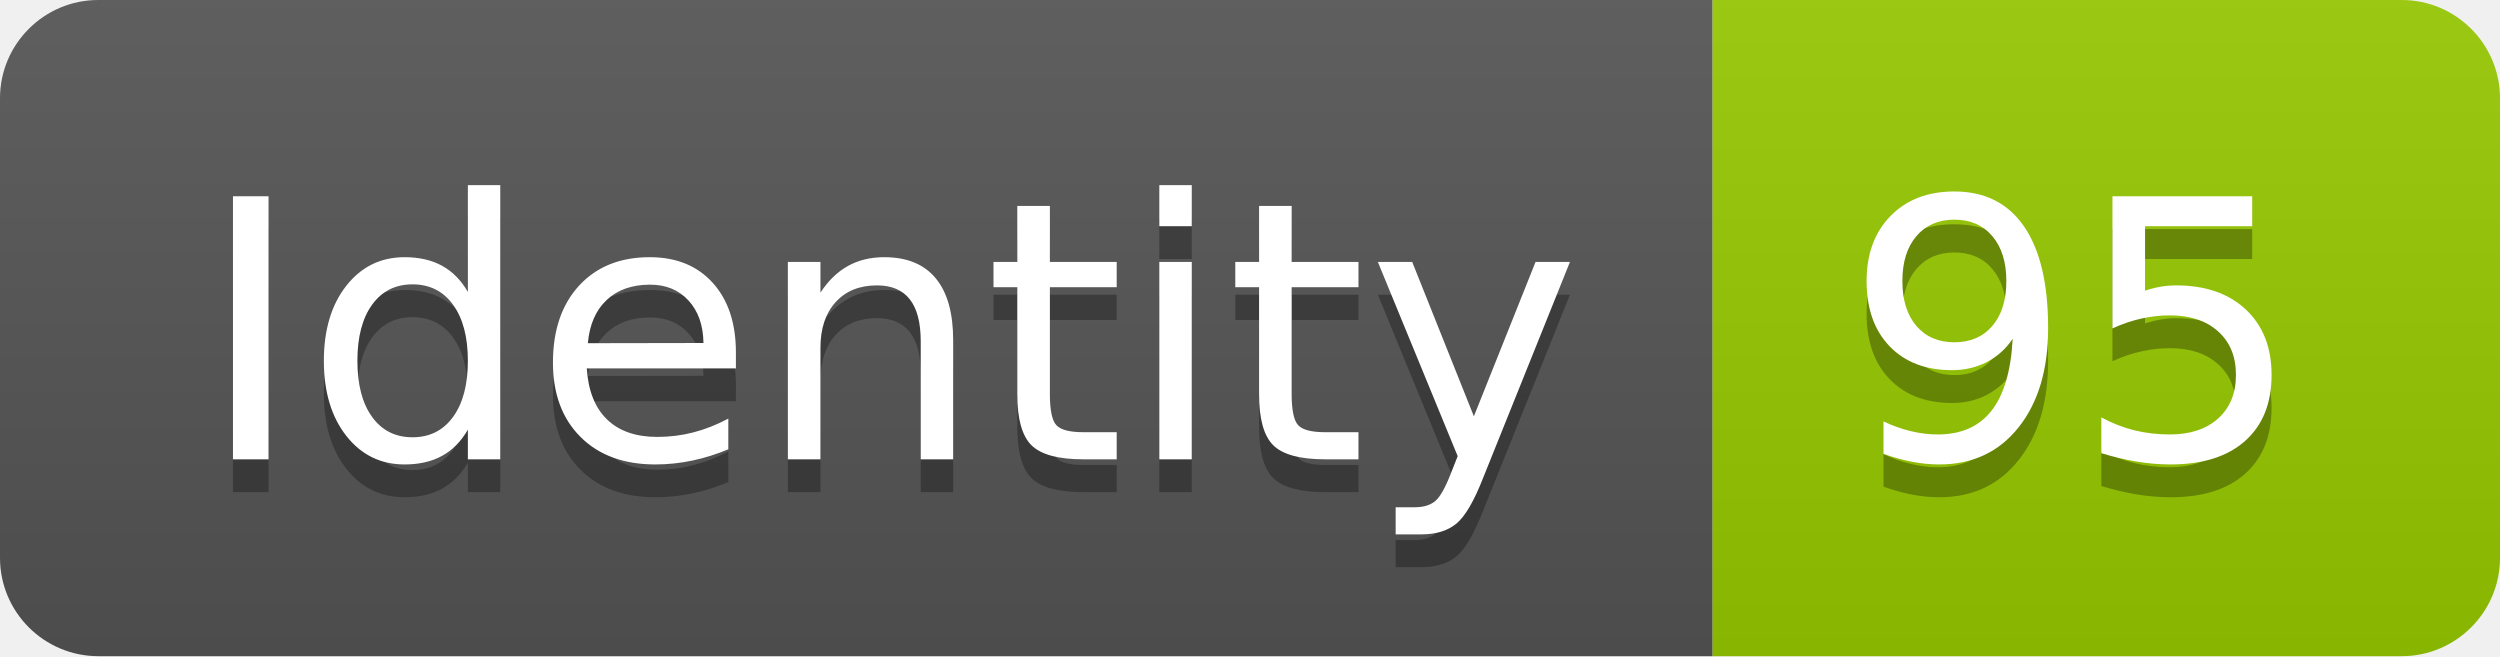
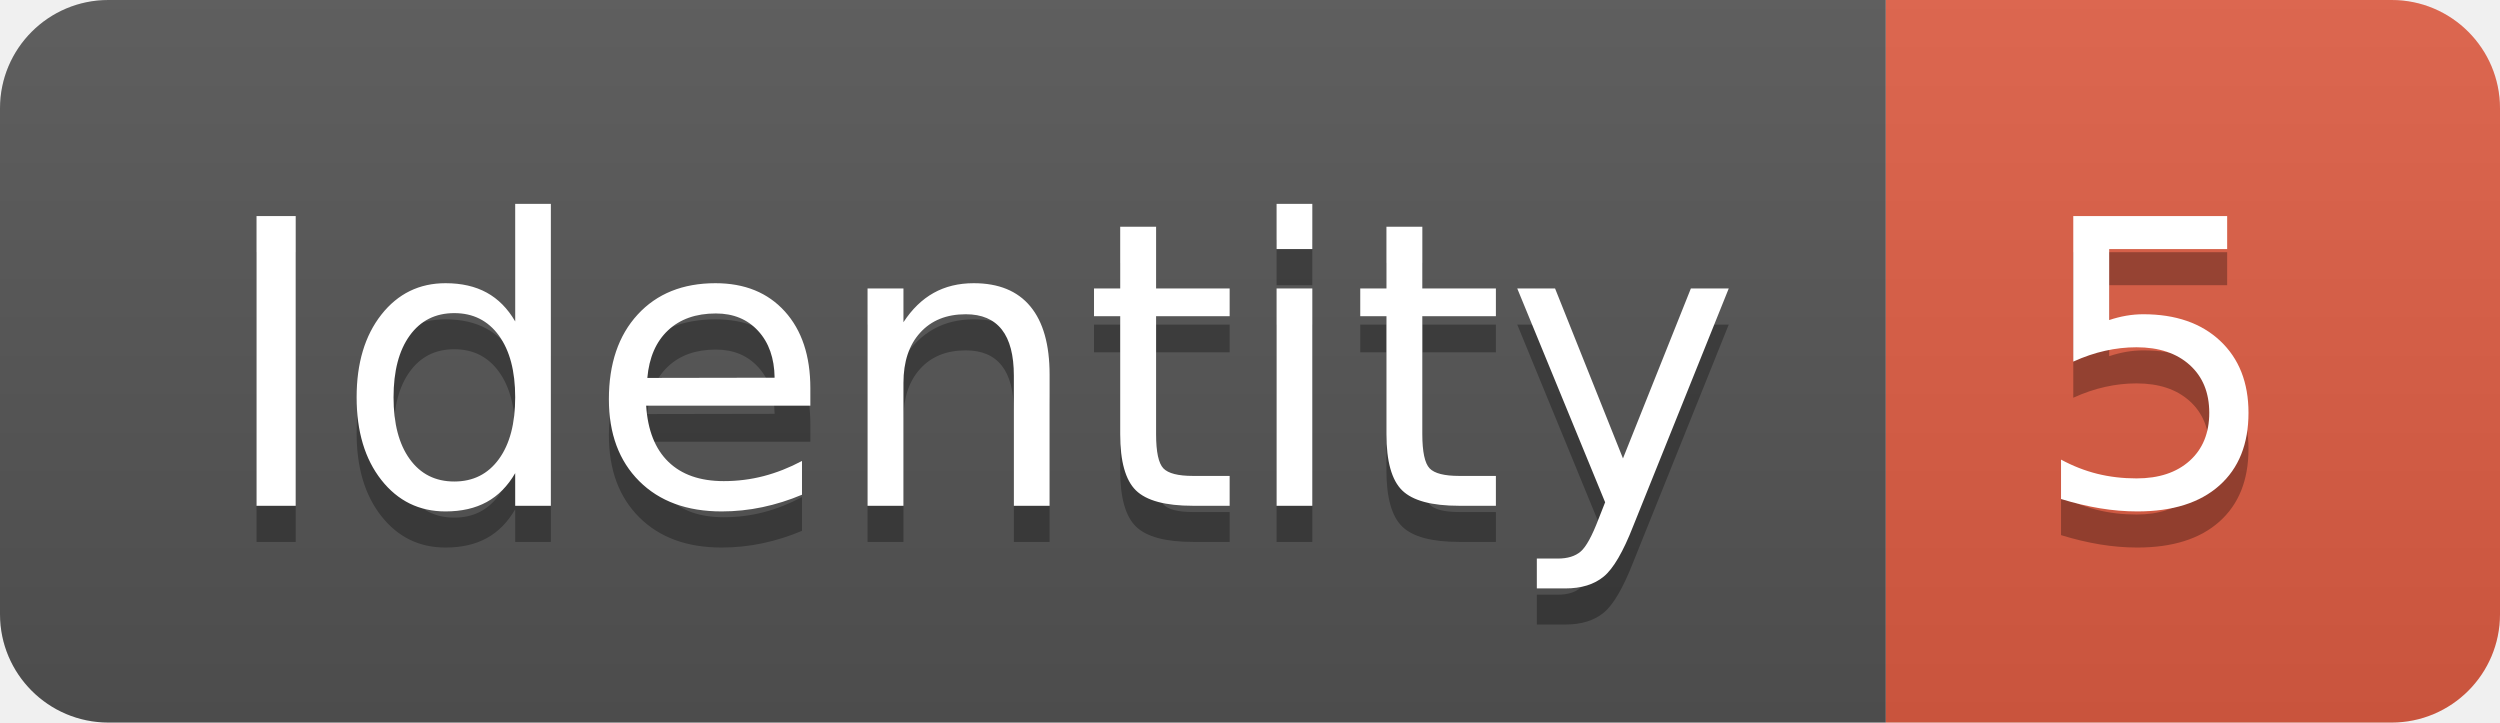
- <svg xmlns="http://www.w3.org/2000/svg" width="76.2" height="20">
+ <svg xmlns="http://www.w3.org/2000/svg" width="69.2" height="20">
  <linearGradient id="smooth" x2="0" y2="100%">
    <stop offset="0" stop-color="#bbb" stop-opacity=".1" />
    <stop offset="1" stop-opacity=".1" />
  </linearGradient>
  <clipPath id="round">
-     <rect width="76.2" height="20" rx="3" fill="#fff" />
+     <rect width="69.2" height="20" rx="3" fill="#fff" />
  </clipPath>
  <g clip-path="url(#round)">
    <rect width="52.2" height="20" fill="#555" />
-     <rect x="52.2" width="24.0" height="20" fill="#97CA00" />
-     <rect width="76.2" height="20" fill="url(#smooth)" />
+     <rect x="52.2" width="17.0" height="20" fill="#e05d44" />
+     <rect width="69.2" height="20" fill="url(#smooth)" />
  </g>
  <g fill="#fff" text-anchor="middle" font-family="DejaVu Sans,Verdana,Geneva,sans-serif" font-size="110">
    <text x="271.0" y="150" fill="#010101" fill-opacity=".3" transform="scale(0.1)" textLength="422.0" lengthAdjust="spacing">Identity</text>
    <text x="271.0" y="140" transform="scale(0.1)" textLength="422.0" lengthAdjust="spacing">Identity</text>
-     <text x="632.0" y="150" fill="#010101" fill-opacity=".3" transform="scale(0.1)" textLength="140.0" lengthAdjust="spacing">95</text>
-     <text x="632.0" y="140" transform="scale(0.1)" textLength="140.0" lengthAdjust="spacing">95</text>
+     <text x="597.0" y="150" fill="#010101" fill-opacity=".3" transform="scale(0.1)" textLength="70.0" lengthAdjust="spacing">5</text>
+     <text x="597.0" y="140" transform="scale(0.1)" textLength="70.0" lengthAdjust="spacing">5</text>
  </g>
</svg>
